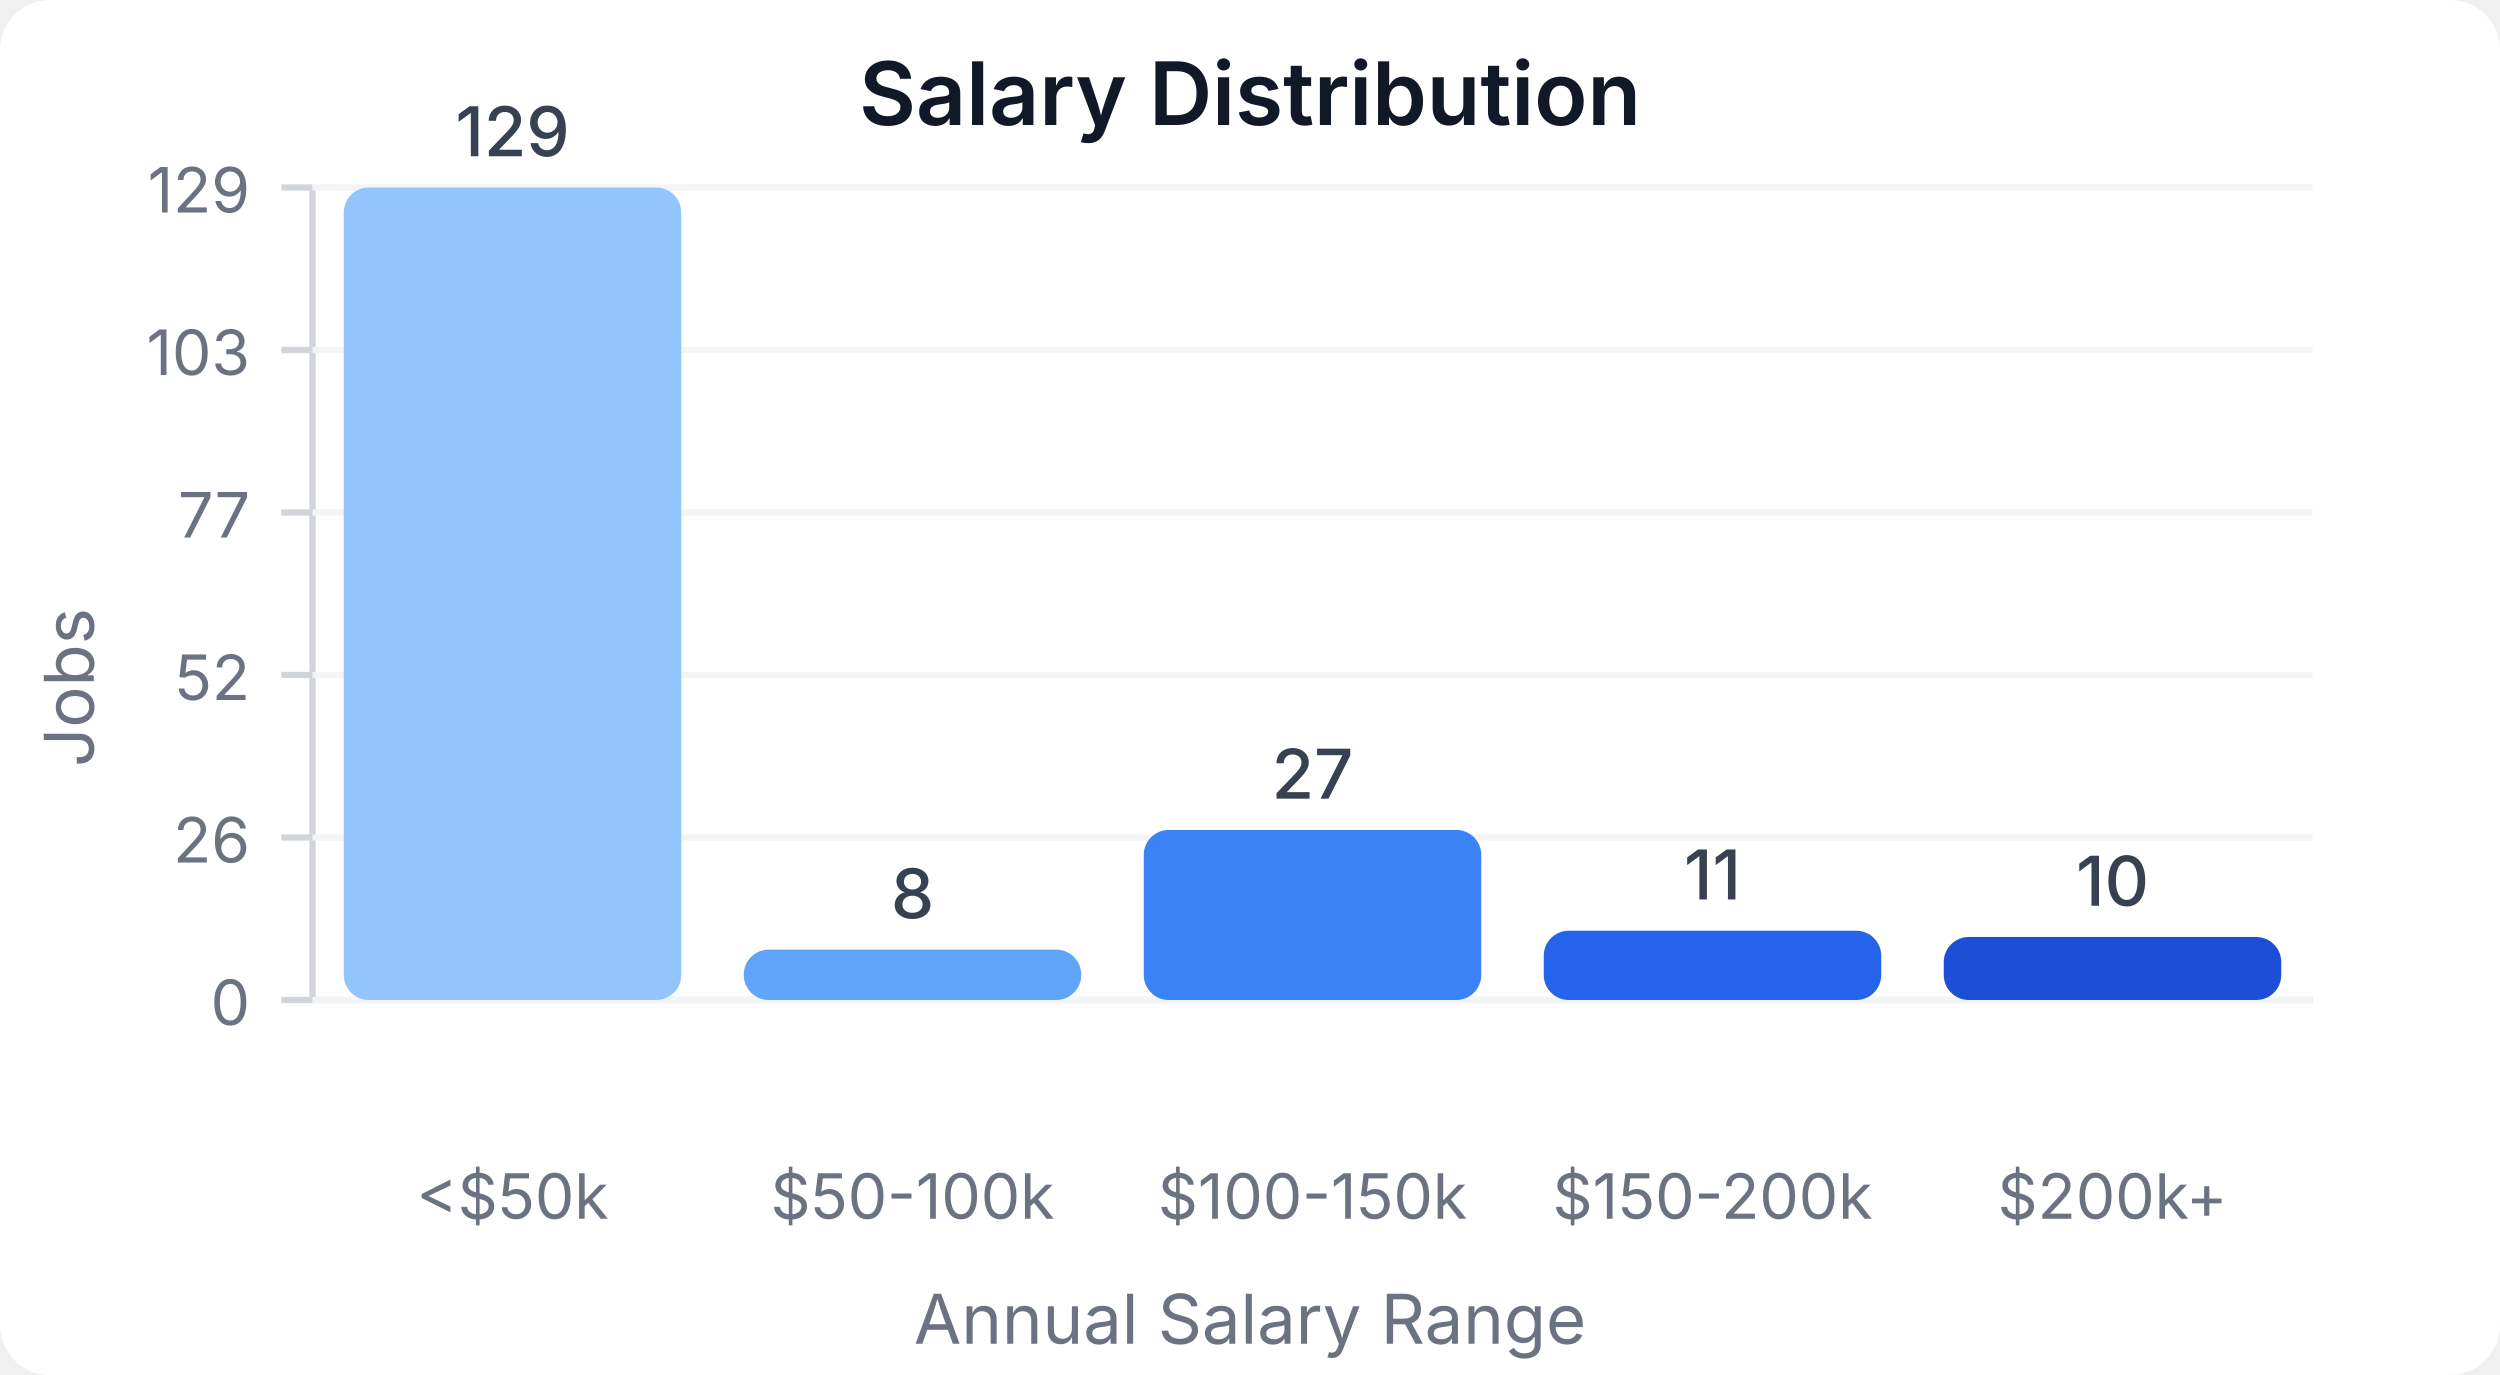
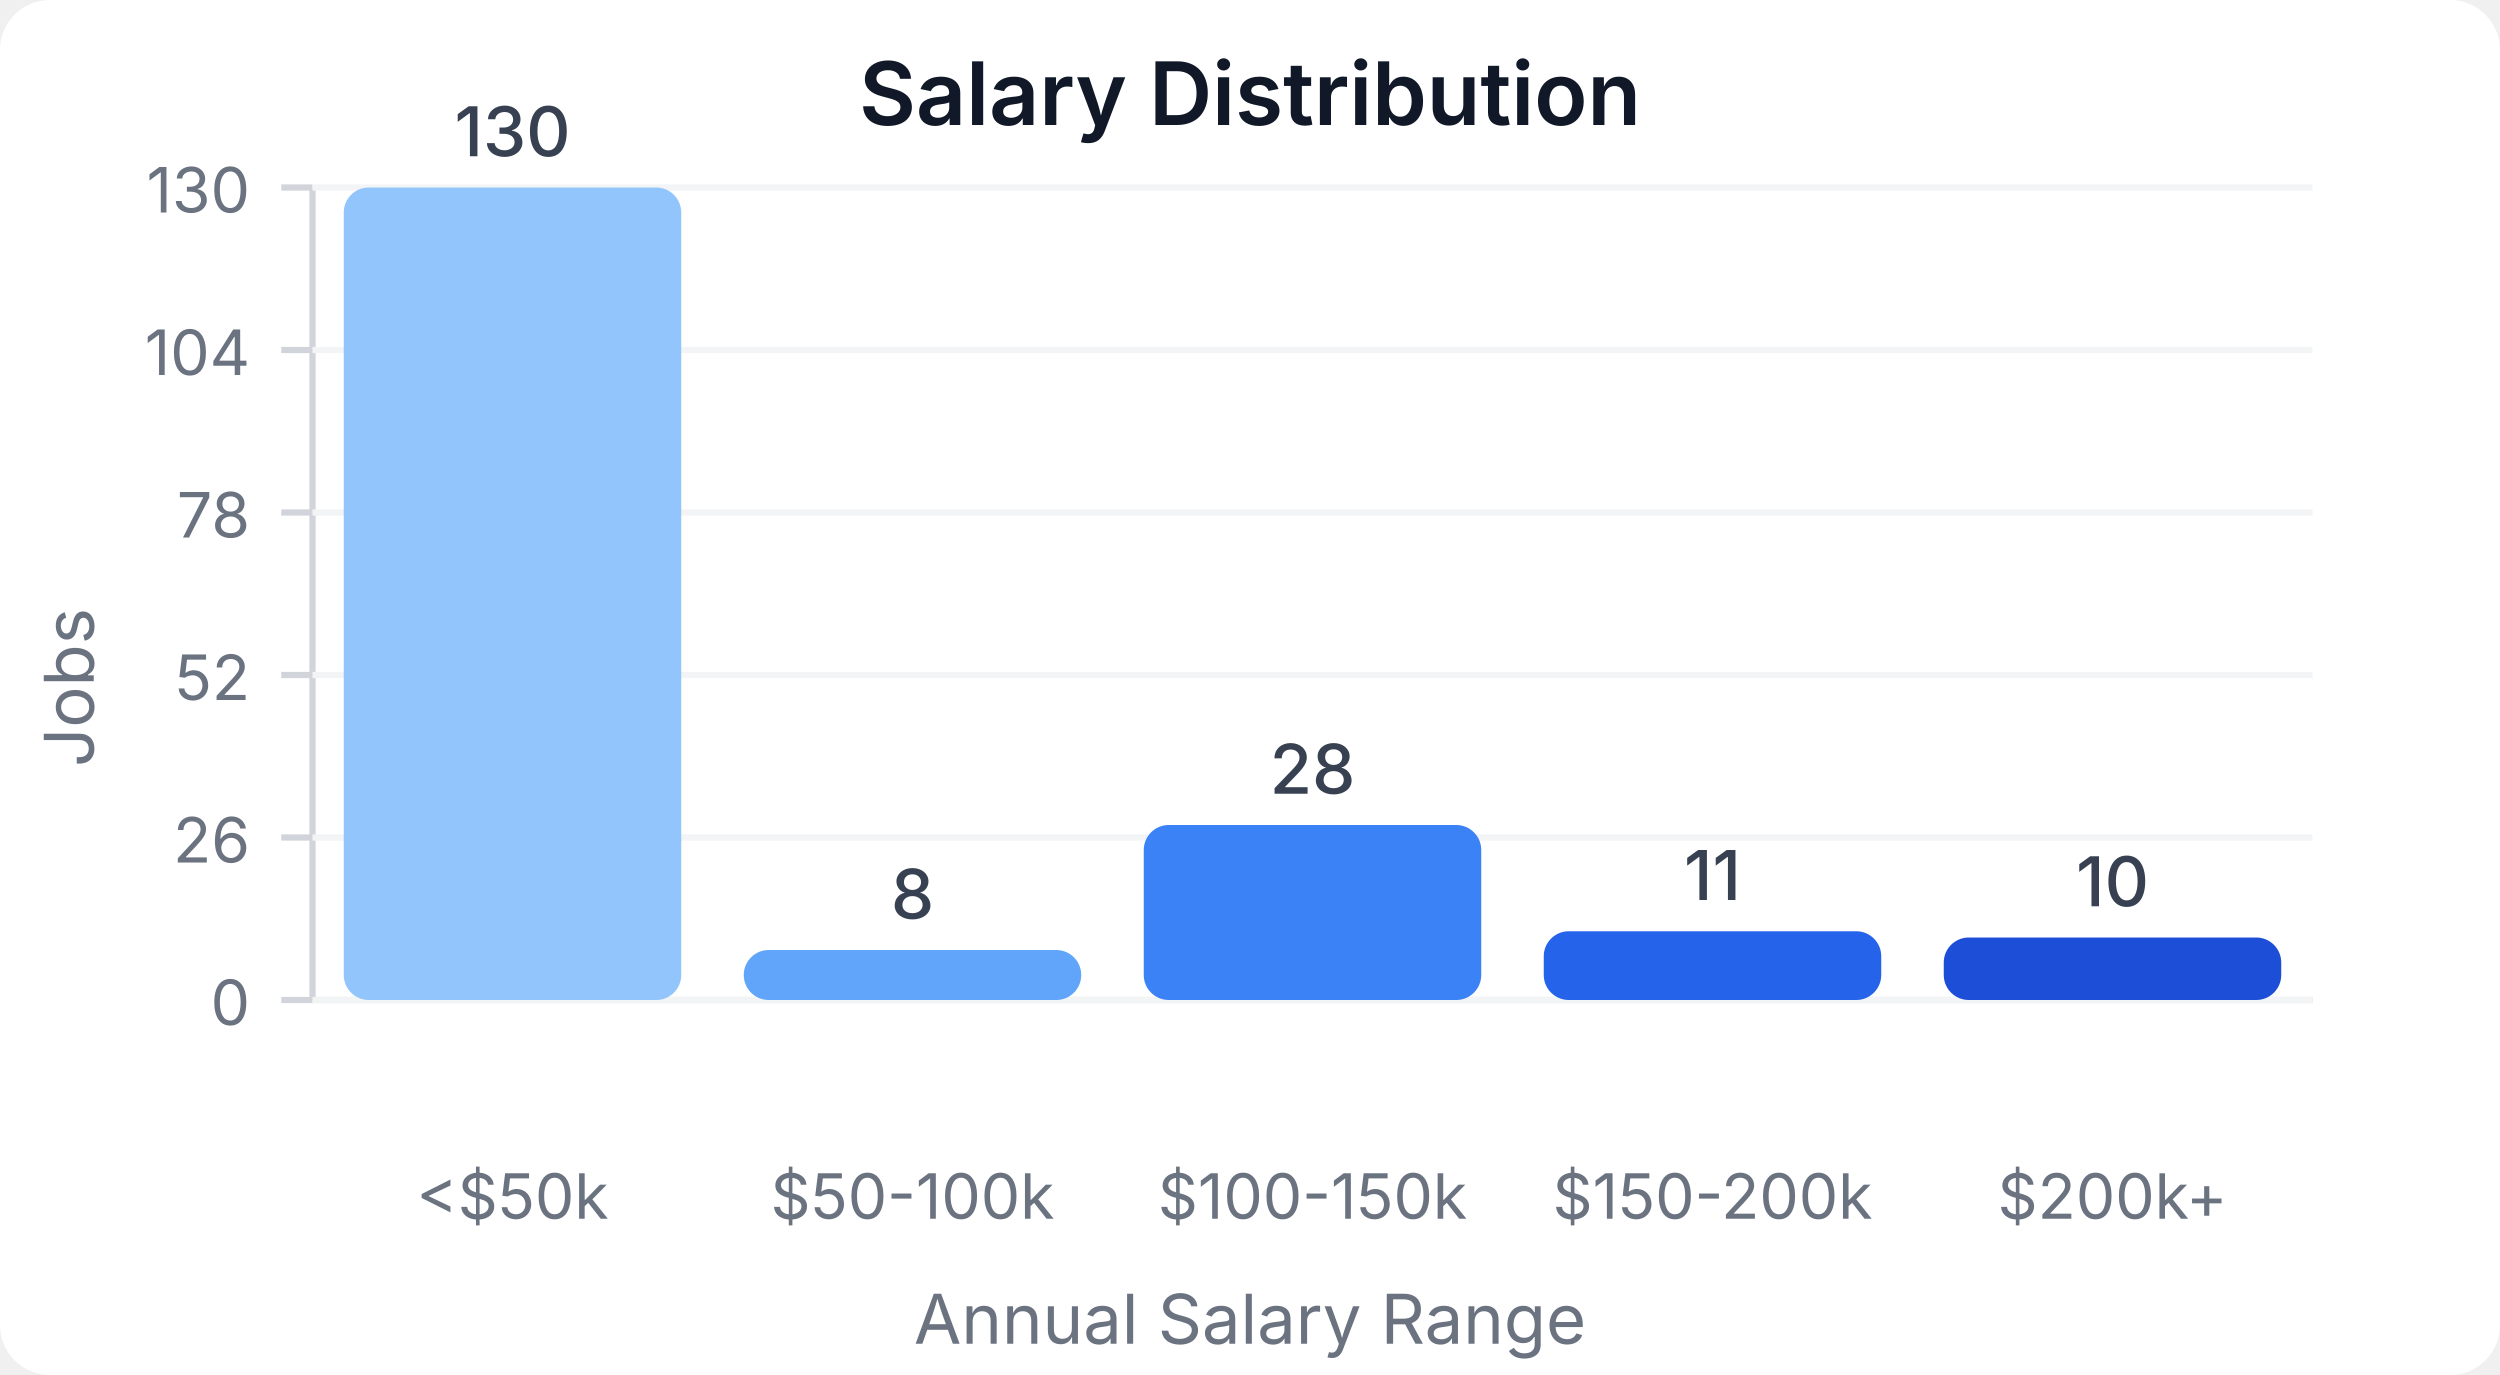
<svg xmlns="http://www.w3.org/2000/svg" width="400" height="220" viewBox="0 0 400 220">
  <style>
    text { font-family: system-ui, -apple-system, sans-serif; }
  </style>
  <rect width="400" height="220" fill="#ffffff" rx="8" />
  <text x="200" y="20" text-anchor="middle" font-size="14" font-weight="600" fill="#111827">Salary Distribution</text>
  <line x1="50" y1="30" x2="50" y2="160" stroke="#d1d5db" stroke-width="1" />
  <line x1="50" y1="160" x2="370" y2="160" stroke="#d1d5db" stroke-width="1" />
  <line x1="45" y1="160" x2="50" y2="160" stroke="#d1d5db" stroke-width="1" />
  <text x="40" y="164" text-anchor="end" font-size="10" fill="#6b7280">0</text>
  <line x1="50" y1="160" x2="370" y2="160" stroke="#f3f4f6" stroke-width="1" />
  <line x1="45" y1="134" x2="50" y2="134" stroke="#d1d5db" stroke-width="1" />
  <text x="40" y="138" text-anchor="end" font-size="10" fill="#6b7280">26</text>
  <line x1="50" y1="134" x2="370" y2="134" stroke="#f3f4f6" stroke-width="1" />
  <line x1="45" y1="108" x2="50" y2="108" stroke="#d1d5db" stroke-width="1" />
  <text x="40" y="112" text-anchor="end" font-size="10" fill="#6b7280">52</text>
  <line x1="50" y1="108" x2="370" y2="108" stroke="#f3f4f6" stroke-width="1" />
  <line x1="45" y1="82" x2="50" y2="82" stroke="#d1d5db" stroke-width="1" />
-   <text x="40" y="86" text-anchor="end" font-size="10" fill="#6b7280">77</text>
+   <text x="40" y="86" text-anchor="end" font-size="10" fill="#6b7280">78</text>
  <line x1="50" y1="82" x2="370" y2="82" stroke="#f3f4f6" stroke-width="1" />
  <line x1="45" y1="56" x2="50" y2="56" stroke="#d1d5db" stroke-width="1" />
-   <text x="40" y="60" text-anchor="end" font-size="10" fill="#6b7280">103</text>
+   <text x="40" y="60" text-anchor="end" font-size="10" fill="#6b7280">104</text>
  <line x1="50" y1="56" x2="370" y2="56" stroke="#f3f4f6" stroke-width="1" />
  <line x1="45" y1="30" x2="50" y2="30" stroke="#d1d5db" stroke-width="1" />
-   <text x="40" y="34" text-anchor="end" font-size="10" fill="#6b7280">129</text>
+   <text x="40" y="34" text-anchor="end" font-size="10" fill="#6b7280">130</text>
  <line x1="50" y1="30" x2="370" y2="30" stroke="#f3f4f6" stroke-width="1" />
  <rect x="55" y="30" width="54" height="130" fill="#93c5fd" rx="4" />
-   <text x="82" y="25" text-anchor="middle" font-size="11" fill="#374151" font-weight="500">129</text>
+   <text x="82" y="25" text-anchor="middle" font-size="11" fill="#374151" font-weight="500">130</text>
  <text x="82" y="195" text-anchor="middle" font-size="10" fill="#6b7280">&lt;$50k</text>
-   <rect x="119" y="151.938" width="54" height="8.062" fill="#60a5fa" rx="4" />
-   <text x="146" y="146.938" text-anchor="middle" font-size="11" fill="#374151" font-weight="500">8</text>
+   <rect x="119" y="152" width="54" height="8" fill="#60a5fa" rx="4" />
+   <text x="146" y="147" text-anchor="middle" font-size="11" fill="#374151" font-weight="500">8</text>
  <text x="146" y="195" text-anchor="middle" font-size="10" fill="#6b7280">$50-100k</text>
-   <rect x="183" y="132.791" width="54" height="27.209" fill="#3b82f6" rx="4" />
-   <text x="210" y="127.791" text-anchor="middle" font-size="11" fill="#374151" font-weight="500">27</text>
+   <rect x="183" y="132" width="54" height="28" fill="#3b82f6" rx="4" />
+   <text x="210" y="127" text-anchor="middle" font-size="11" fill="#374151" font-weight="500">28</text>
  <text x="210" y="195" text-anchor="middle" font-size="10" fill="#6b7280">$100-150k</text>
-   <rect x="247" y="148.915" width="54" height="11.085" fill="#2563eb" rx="4" />
-   <text x="274" y="143.915" text-anchor="middle" font-size="11" fill="#374151" font-weight="500">11</text>
+   <rect x="247" y="149" width="54" height="11" fill="#2563eb" rx="4" />
+   <text x="274" y="144" text-anchor="middle" font-size="11" fill="#374151" font-weight="500">11</text>
  <text x="274" y="195" text-anchor="middle" font-size="10" fill="#6b7280">$150-200k</text>
-   <rect x="311" y="149.922" width="54" height="10.078" fill="#1d4ed8" rx="4" />
-   <text x="338" y="144.922" text-anchor="middle" font-size="11" fill="#374151" font-weight="500">10</text>
+   <rect x="311" y="150" width="54" height="10" fill="#1d4ed8" rx="4" />
+   <text x="338" y="145" text-anchor="middle" font-size="11" fill="#374151" font-weight="500">10</text>
  <text x="338" y="195" text-anchor="middle" font-size="10" fill="#6b7280">$200k+</text>
  <text x="15" y="110" text-anchor="middle" font-size="11" fill="#6b7280" transform="rotate(-90, 15, 110)">Jobs</text>
  <text x="200" y="215" text-anchor="middle" font-size="11" fill="#6b7280">Annual Salary Range</text>
</svg>
